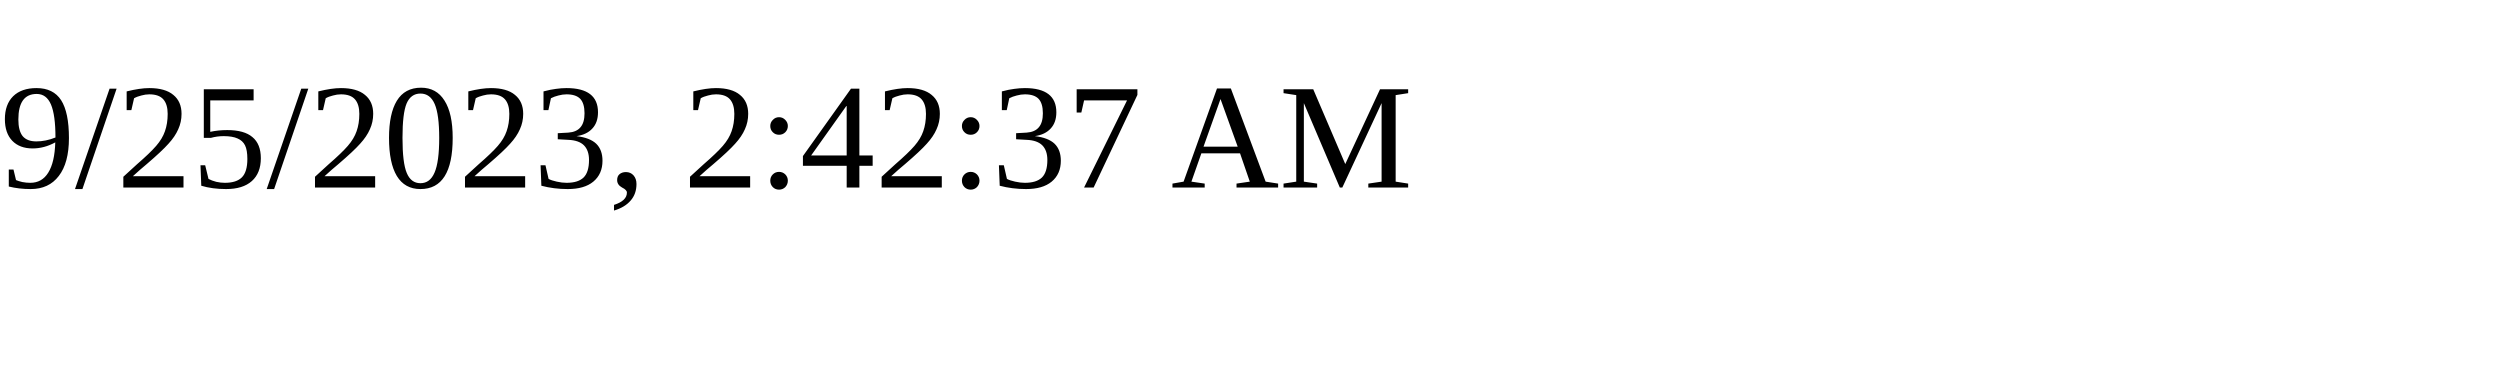
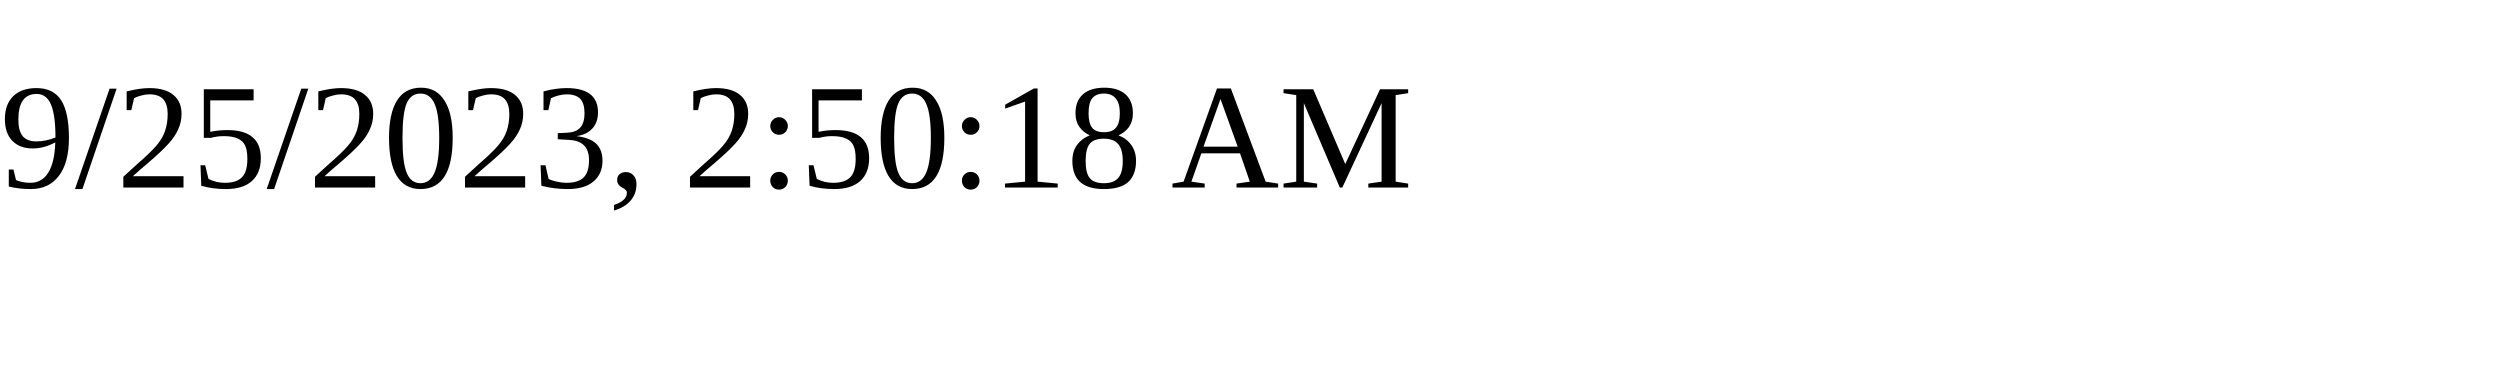
<svg xmlns="http://www.w3.org/2000/svg" height="30" width="200">
-   <text x="0" y="15">9/25/2023, 2:42:37 AM</text>
+   <text x="0" y="15">9/25/2023, 2:50:18 AM</text>
</svg>
